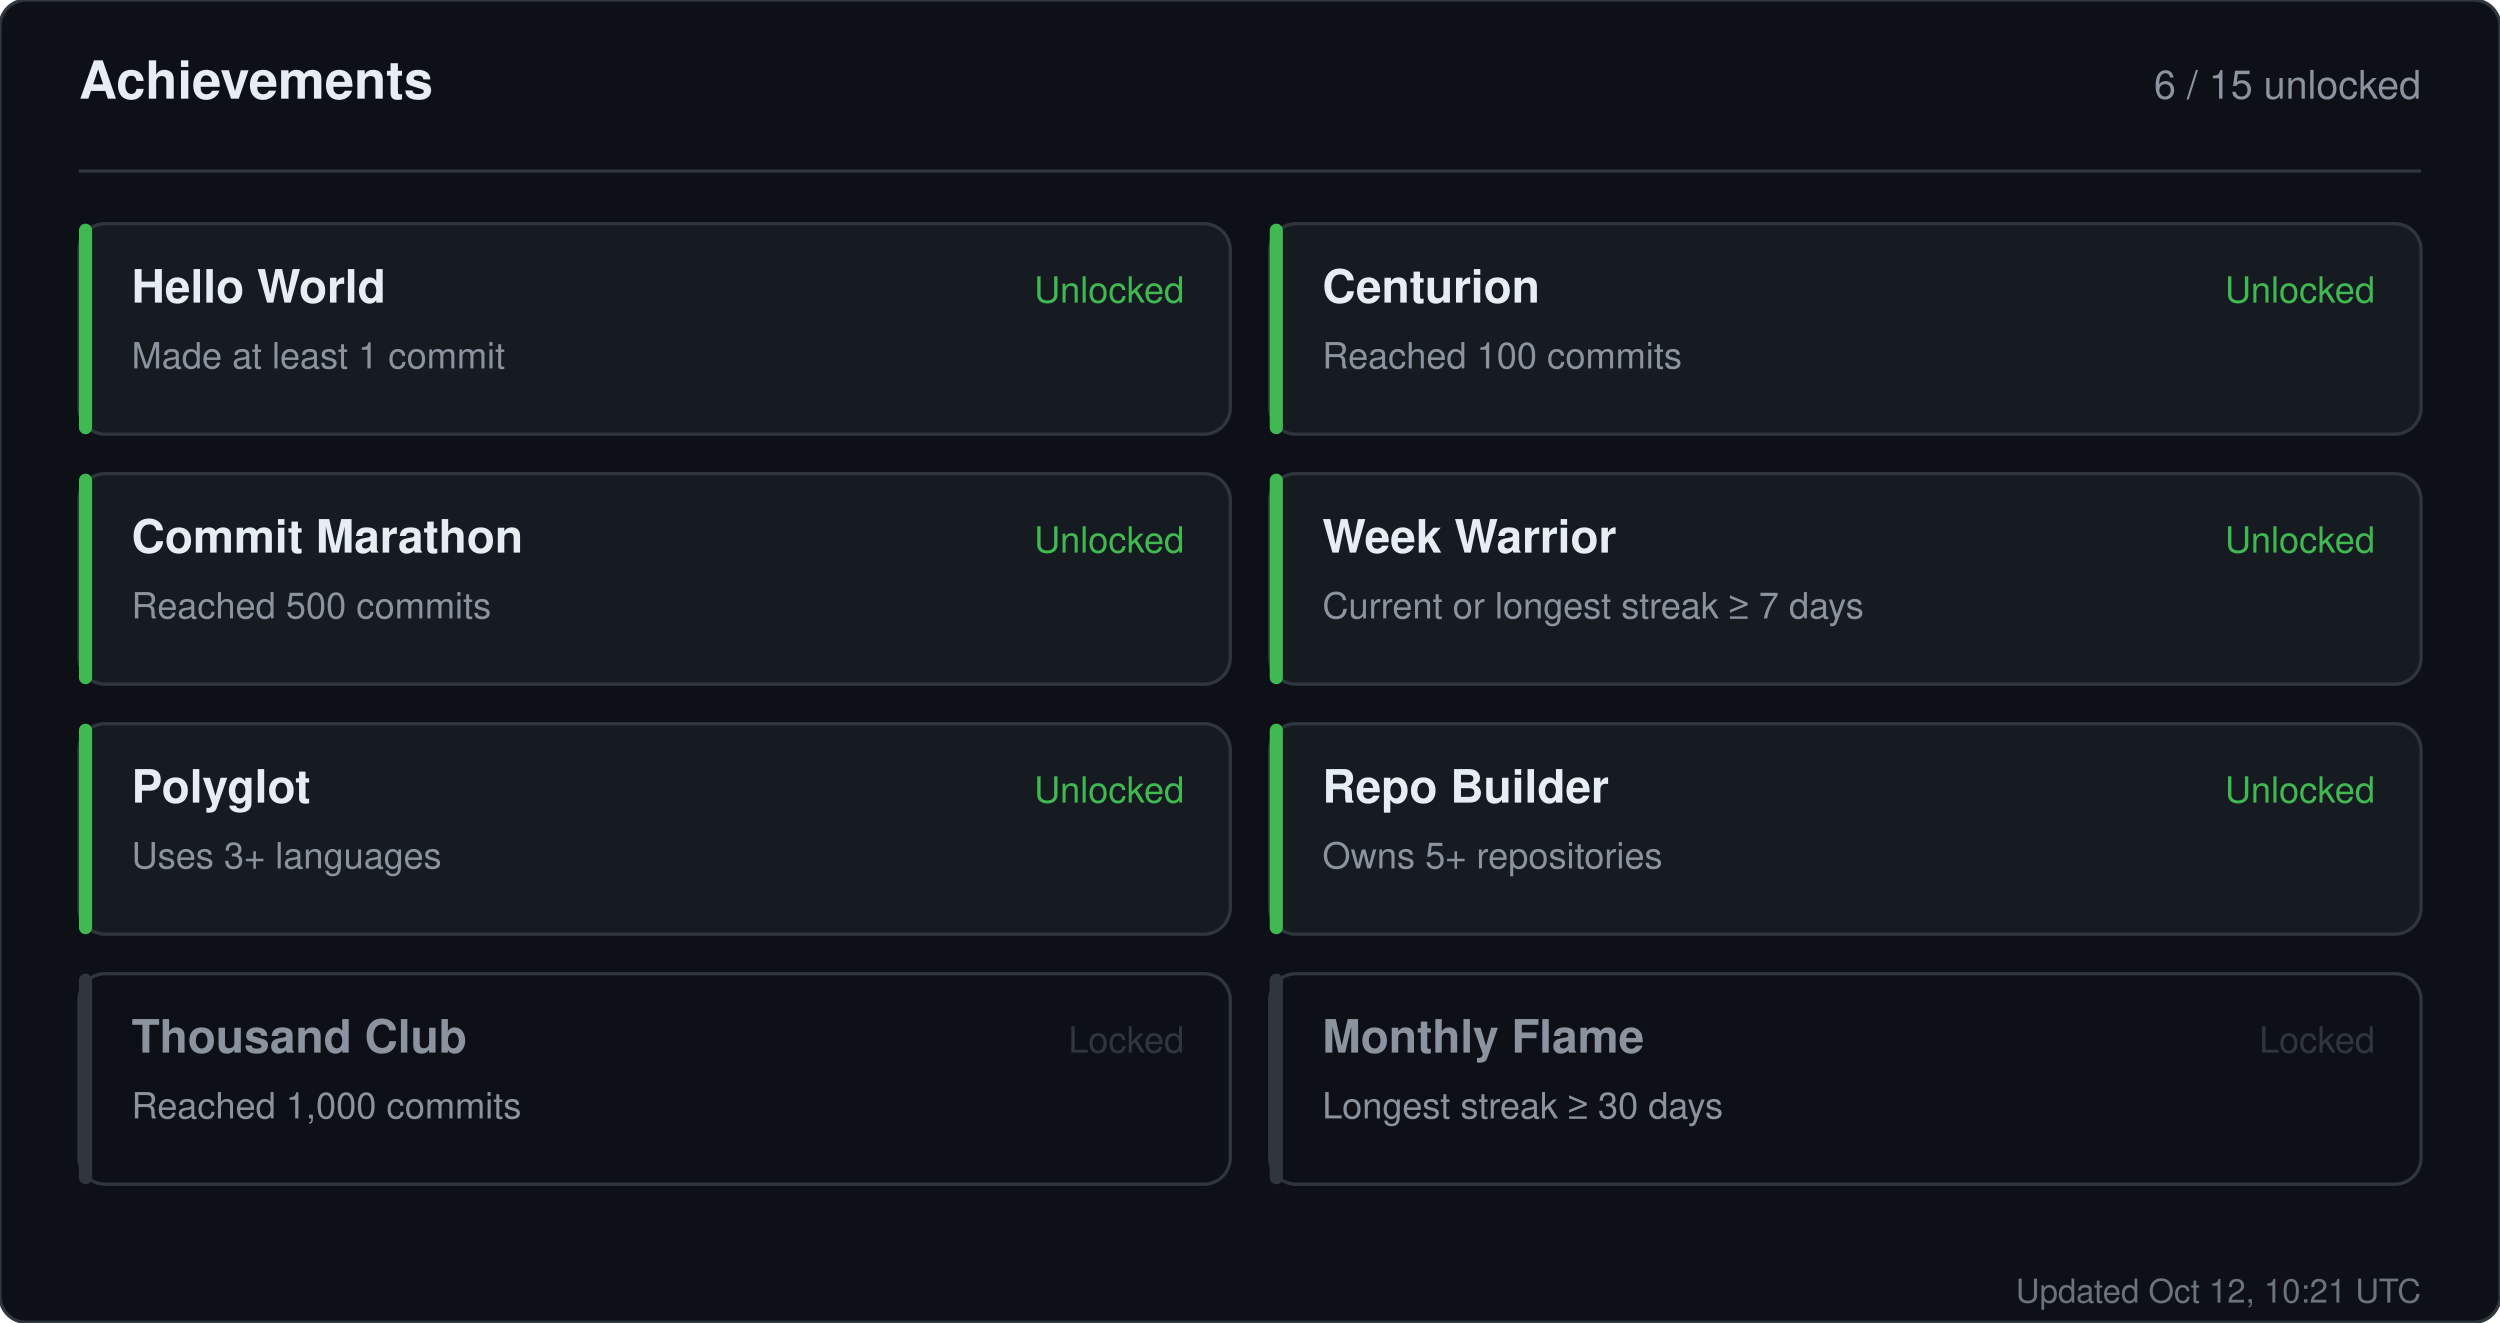
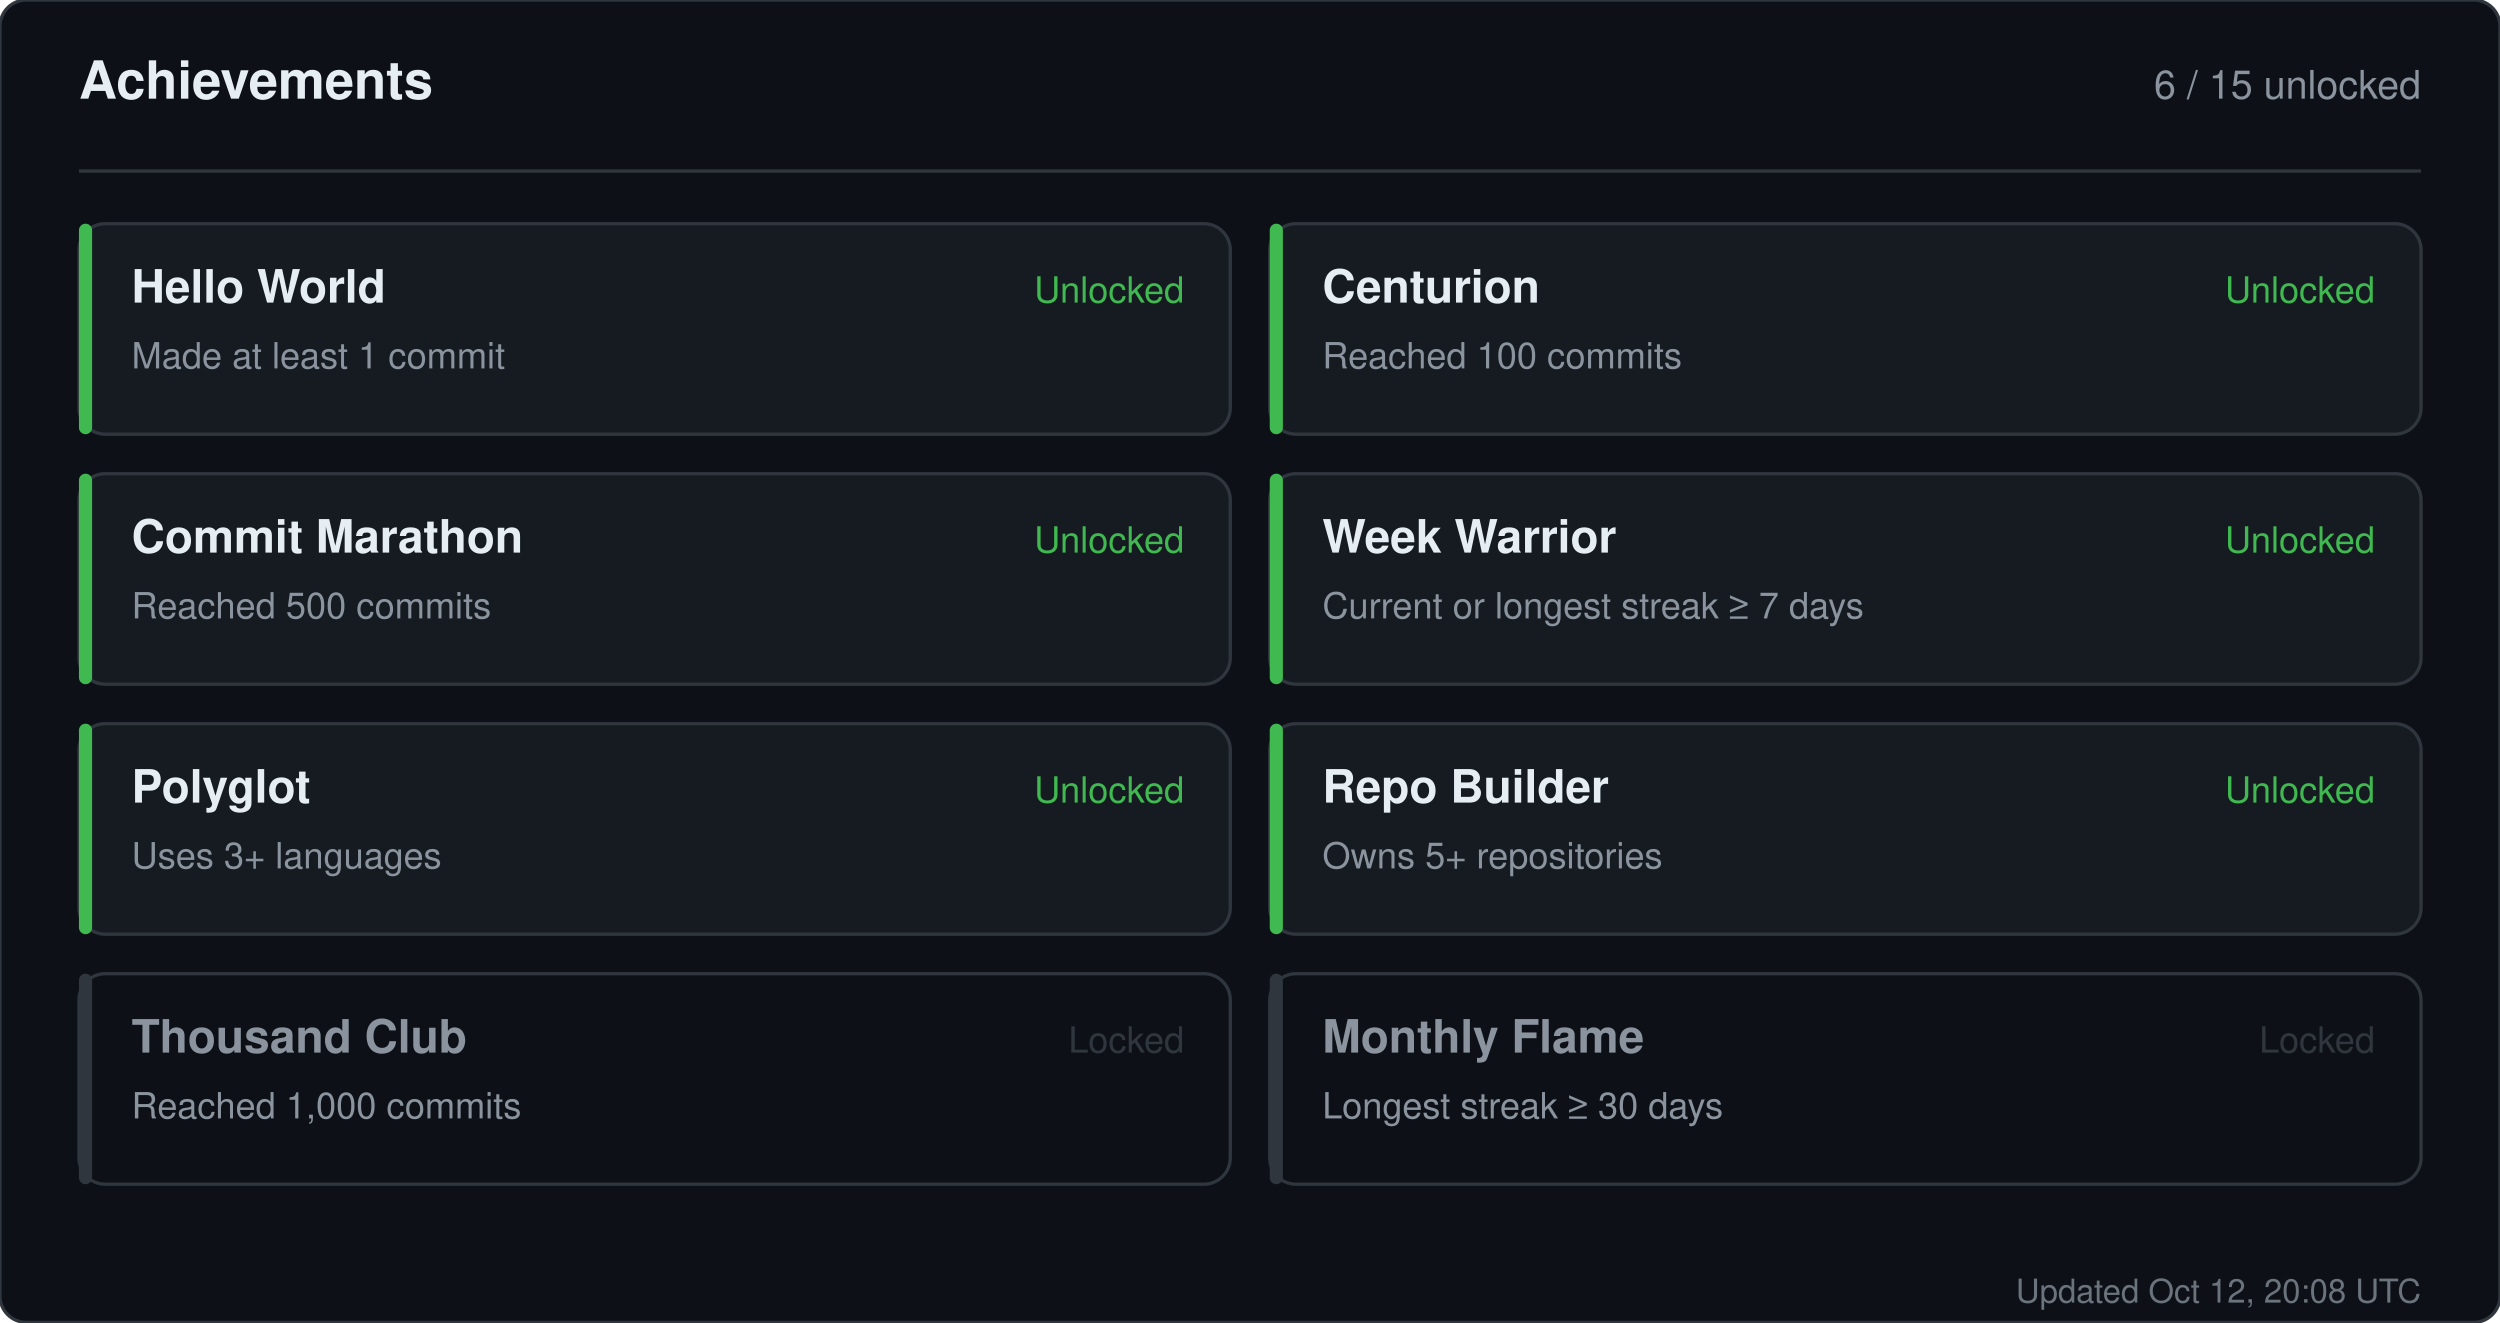
<svg xmlns="http://www.w3.org/2000/svg" width="760" height="402" viewBox="0 0 760 402" role="img" aria-label="Achievements for sandiirawan12">
  <rect width="760" height="402" rx="8" fill="#0d1117" stroke="#30363d" />
  <g font-family="-apple-system, BlinkMacSystemFont, Segoe UI, Helvetica, Arial, sans-serif">
    <text x="24" y="30" fill="#e6edf3" font-size="16" font-weight="700">Achievements</text>
    <text x="736" y="30" fill="#8b949e" font-size="12" text-anchor="end">6 / 15 unlocked</text>
    <line x1="24" y1="52" x2="736" y2="52" stroke="#30363d" />
    <rect x="24" y="68" width="350" height="64" rx="8" fill="#161b22" stroke="#30363d" />
    <rect x="24" y="68" width="4" height="64" rx="2" fill="#3fb950" />
    <text x="40" y="92" fill="#e6edf3" font-size="14" font-weight="700">Hello World</text>
    <text x="40" y="112" fill="#8b949e" font-size="11">Made at least 1 commit</text>
    <text x="360" y="92" fill="#3fb950" font-size="11" text-anchor="end">Unlocked</text>
    <rect x="386" y="68" width="350" height="64" rx="8" fill="#161b22" stroke="#30363d" />
    <rect x="386" y="68" width="4" height="64" rx="2" fill="#3fb950" />
    <text x="402" y="92" fill="#e6edf3" font-size="14" font-weight="700">Centurion</text>
    <text x="402" y="112" fill="#8b949e" font-size="11">Reached 100 commits</text>
    <text x="722" y="92" fill="#3fb950" font-size="11" text-anchor="end">Unlocked</text>
    <rect x="24" y="144" width="350" height="64" rx="8" fill="#161b22" stroke="#30363d" />
    <rect x="24" y="144" width="4" height="64" rx="2" fill="#3fb950" />
    <text x="40" y="168" fill="#e6edf3" font-size="14" font-weight="700">Commit Marathon</text>
    <text x="40" y="188" fill="#8b949e" font-size="11">Reached 500 commits</text>
    <text x="360" y="168" fill="#3fb950" font-size="11" text-anchor="end">Unlocked</text>
    <rect x="386" y="144" width="350" height="64" rx="8" fill="#161b22" stroke="#30363d" />
    <rect x="386" y="144" width="4" height="64" rx="2" fill="#3fb950" />
    <text x="402" y="168" fill="#e6edf3" font-size="14" font-weight="700">Week Warrior</text>
    <text x="402" y="188" fill="#8b949e" font-size="11">Current or longest streak ≥ 7 days</text>
    <text x="722" y="168" fill="#3fb950" font-size="11" text-anchor="end">Unlocked</text>
    <rect x="24" y="220" width="350" height="64" rx="8" fill="#161b22" stroke="#30363d" />
    <rect x="24" y="220" width="4" height="64" rx="2" fill="#3fb950" />
    <text x="40" y="244" fill="#e6edf3" font-size="14" font-weight="700">Polyglot</text>
    <text x="40" y="264" fill="#8b949e" font-size="11">Uses 3+ languages</text>
    <text x="360" y="244" fill="#3fb950" font-size="11" text-anchor="end">Unlocked</text>
    <rect x="386" y="220" width="350" height="64" rx="8" fill="#161b22" stroke="#30363d" />
    <rect x="386" y="220" width="4" height="64" rx="2" fill="#3fb950" />
    <text x="402" y="244" fill="#e6edf3" font-size="14" font-weight="700">Repo Builder</text>
    <text x="402" y="264" fill="#8b949e" font-size="11">Owns 5+ repositories</text>
    <text x="722" y="244" fill="#3fb950" font-size="11" text-anchor="end">Unlocked</text>
    <rect x="24" y="296" width="350" height="64" rx="8" fill="#0d1117" stroke="#30363d" />
    <rect x="24" y="296" width="4" height="64" rx="2" fill="#30363d" />
    <text x="40" y="320" fill="#8b949e" font-size="14" font-weight="700">Thousand Club</text>
    <text x="40" y="340" fill="#8b949e" font-size="11">Reached 1,000 commits</text>
    <text x="360" y="320" fill="#30363d" font-size="11" text-anchor="end">Locked</text>
    <rect x="386" y="296" width="350" height="64" rx="8" fill="#0d1117" stroke="#30363d" />
    <rect x="386" y="296" width="4" height="64" rx="2" fill="#30363d" />
    <text x="402" y="320" fill="#8b949e" font-size="14" font-weight="700">Monthly Flame</text>
    <text x="402" y="340" fill="#8b949e" font-size="11">Longest streak ≥ 30 days</text>
    <text x="722" y="320" fill="#30363d" font-size="11" text-anchor="end">Locked</text>
-     <text x="736" y="396" fill="#8b949e" font-size="10" text-anchor="end" opacity="0.75">Updated Oct 12, 10:21 UTC</text>
+     <text x="736" y="396" fill="#8b949e" font-size="10" text-anchor="end" opacity="0.75">Updated Oct 12, 20:08 UTC</text>
  </g>
</svg>
